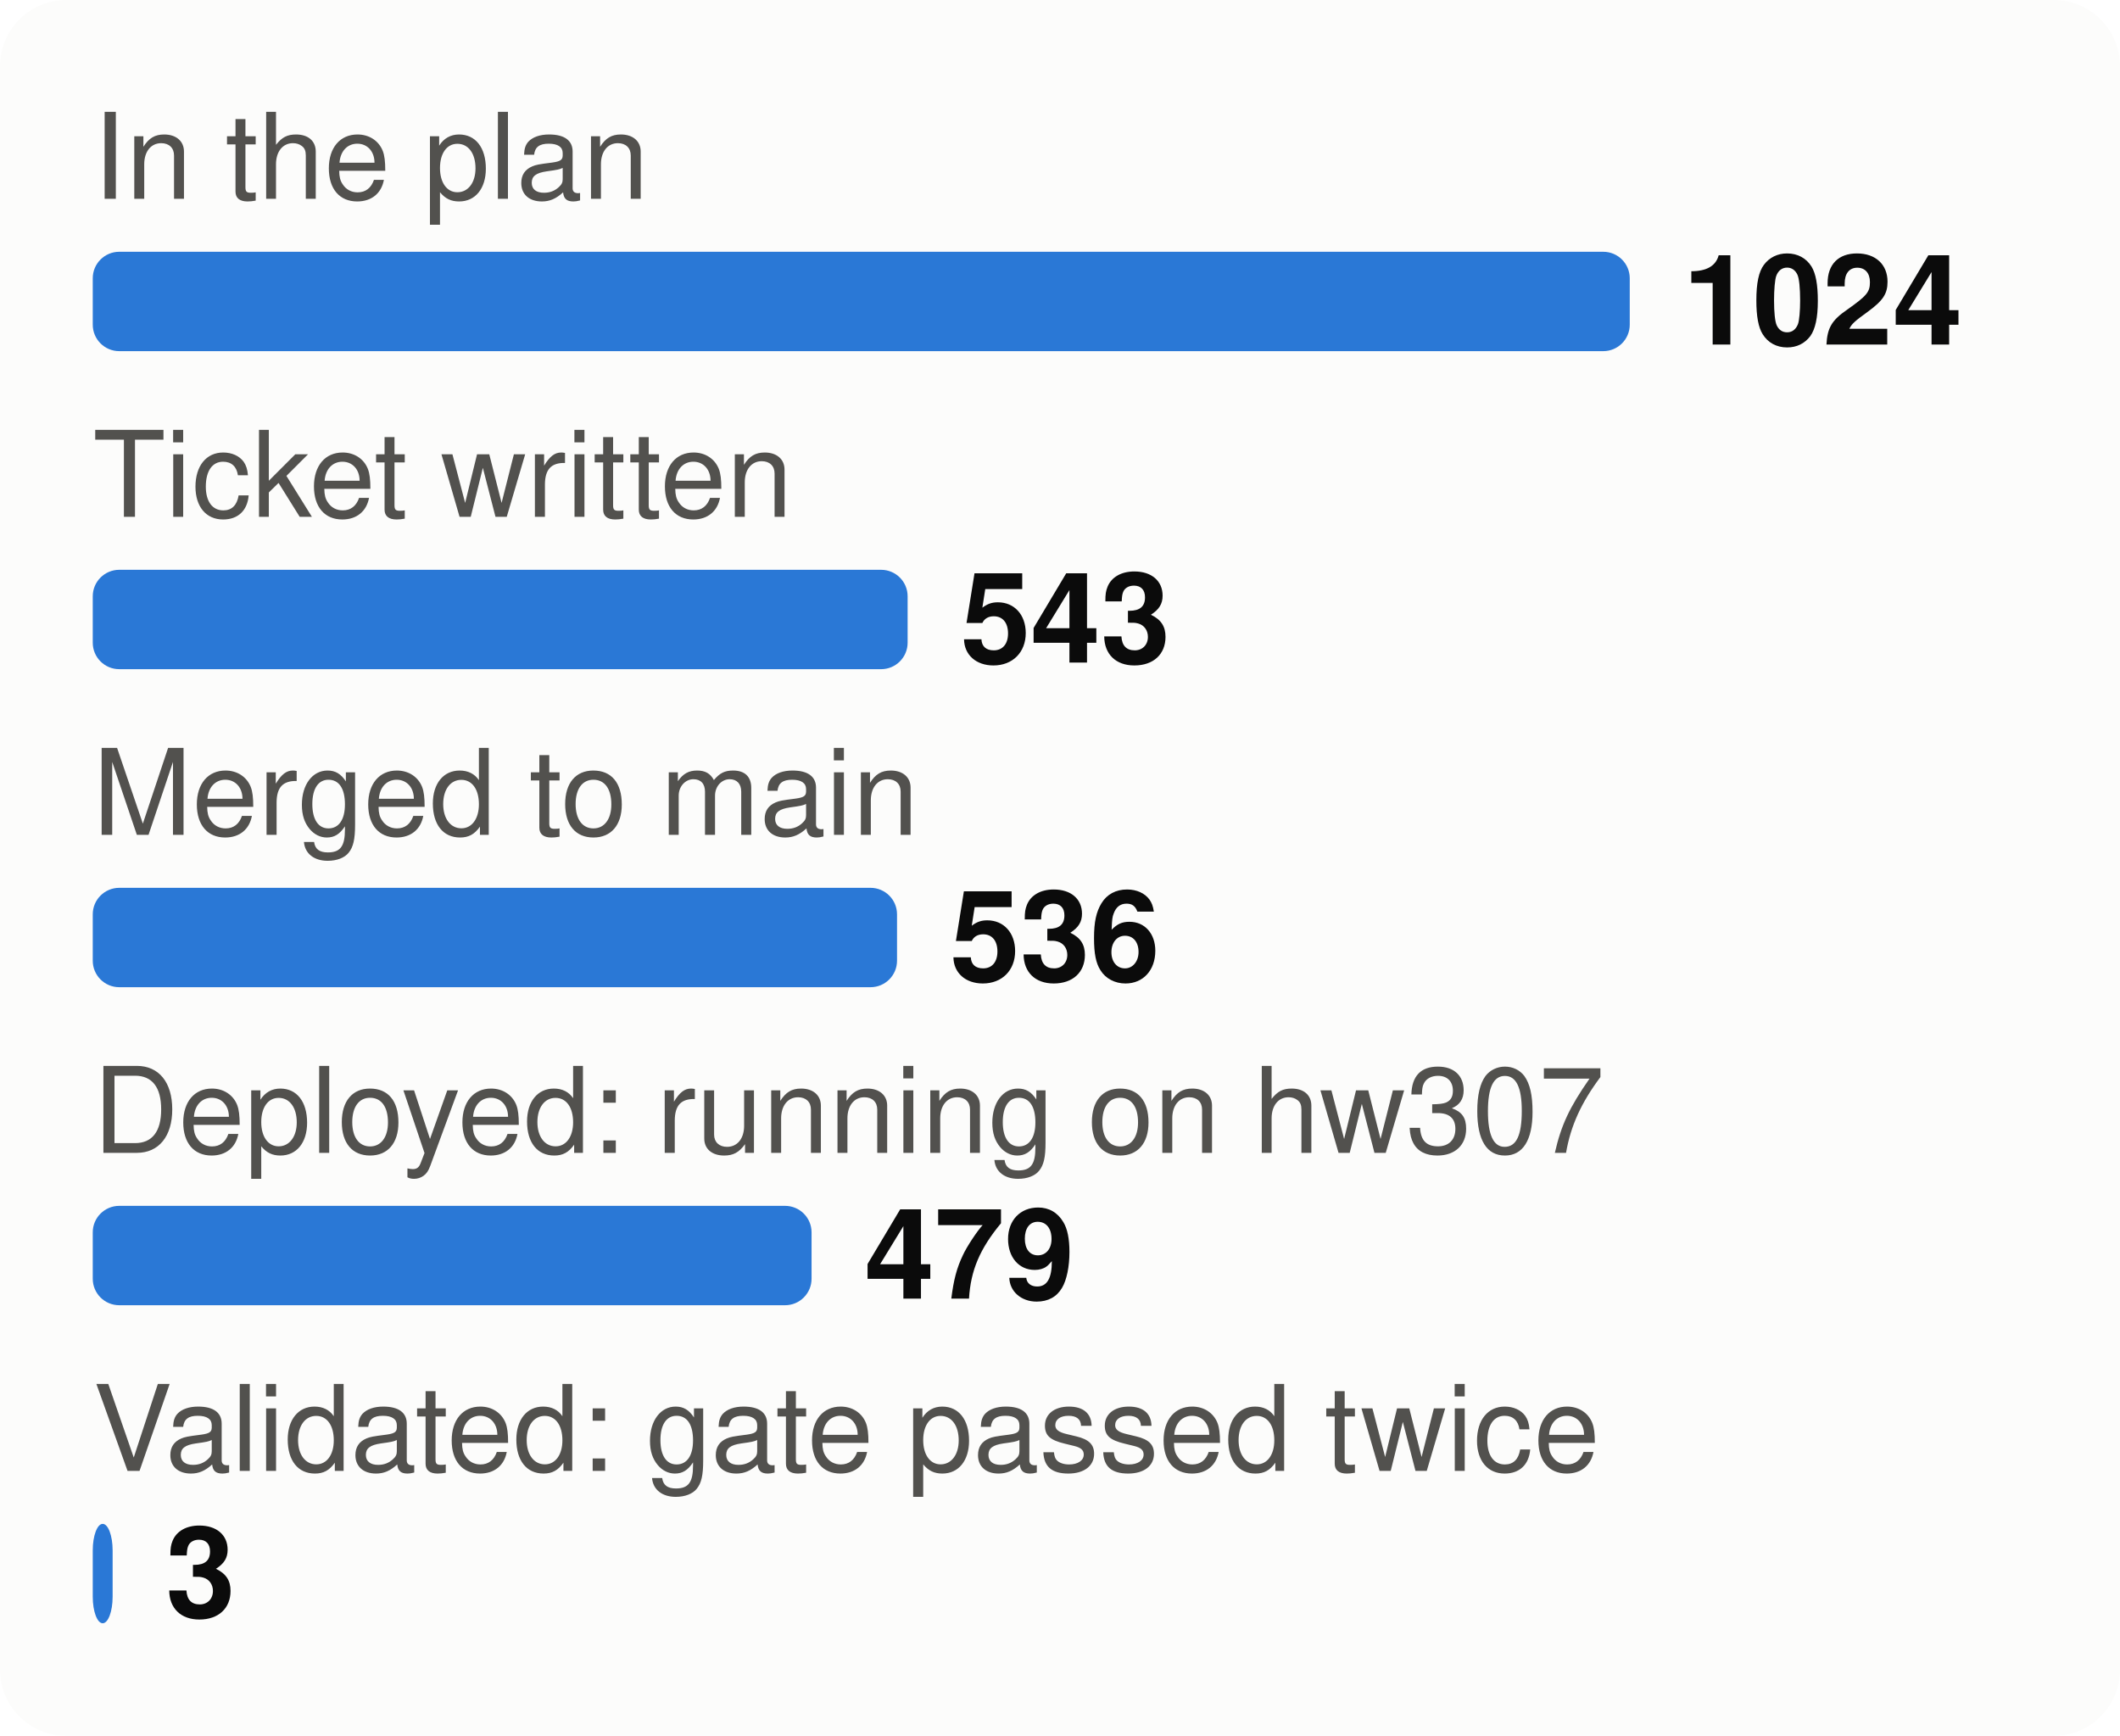
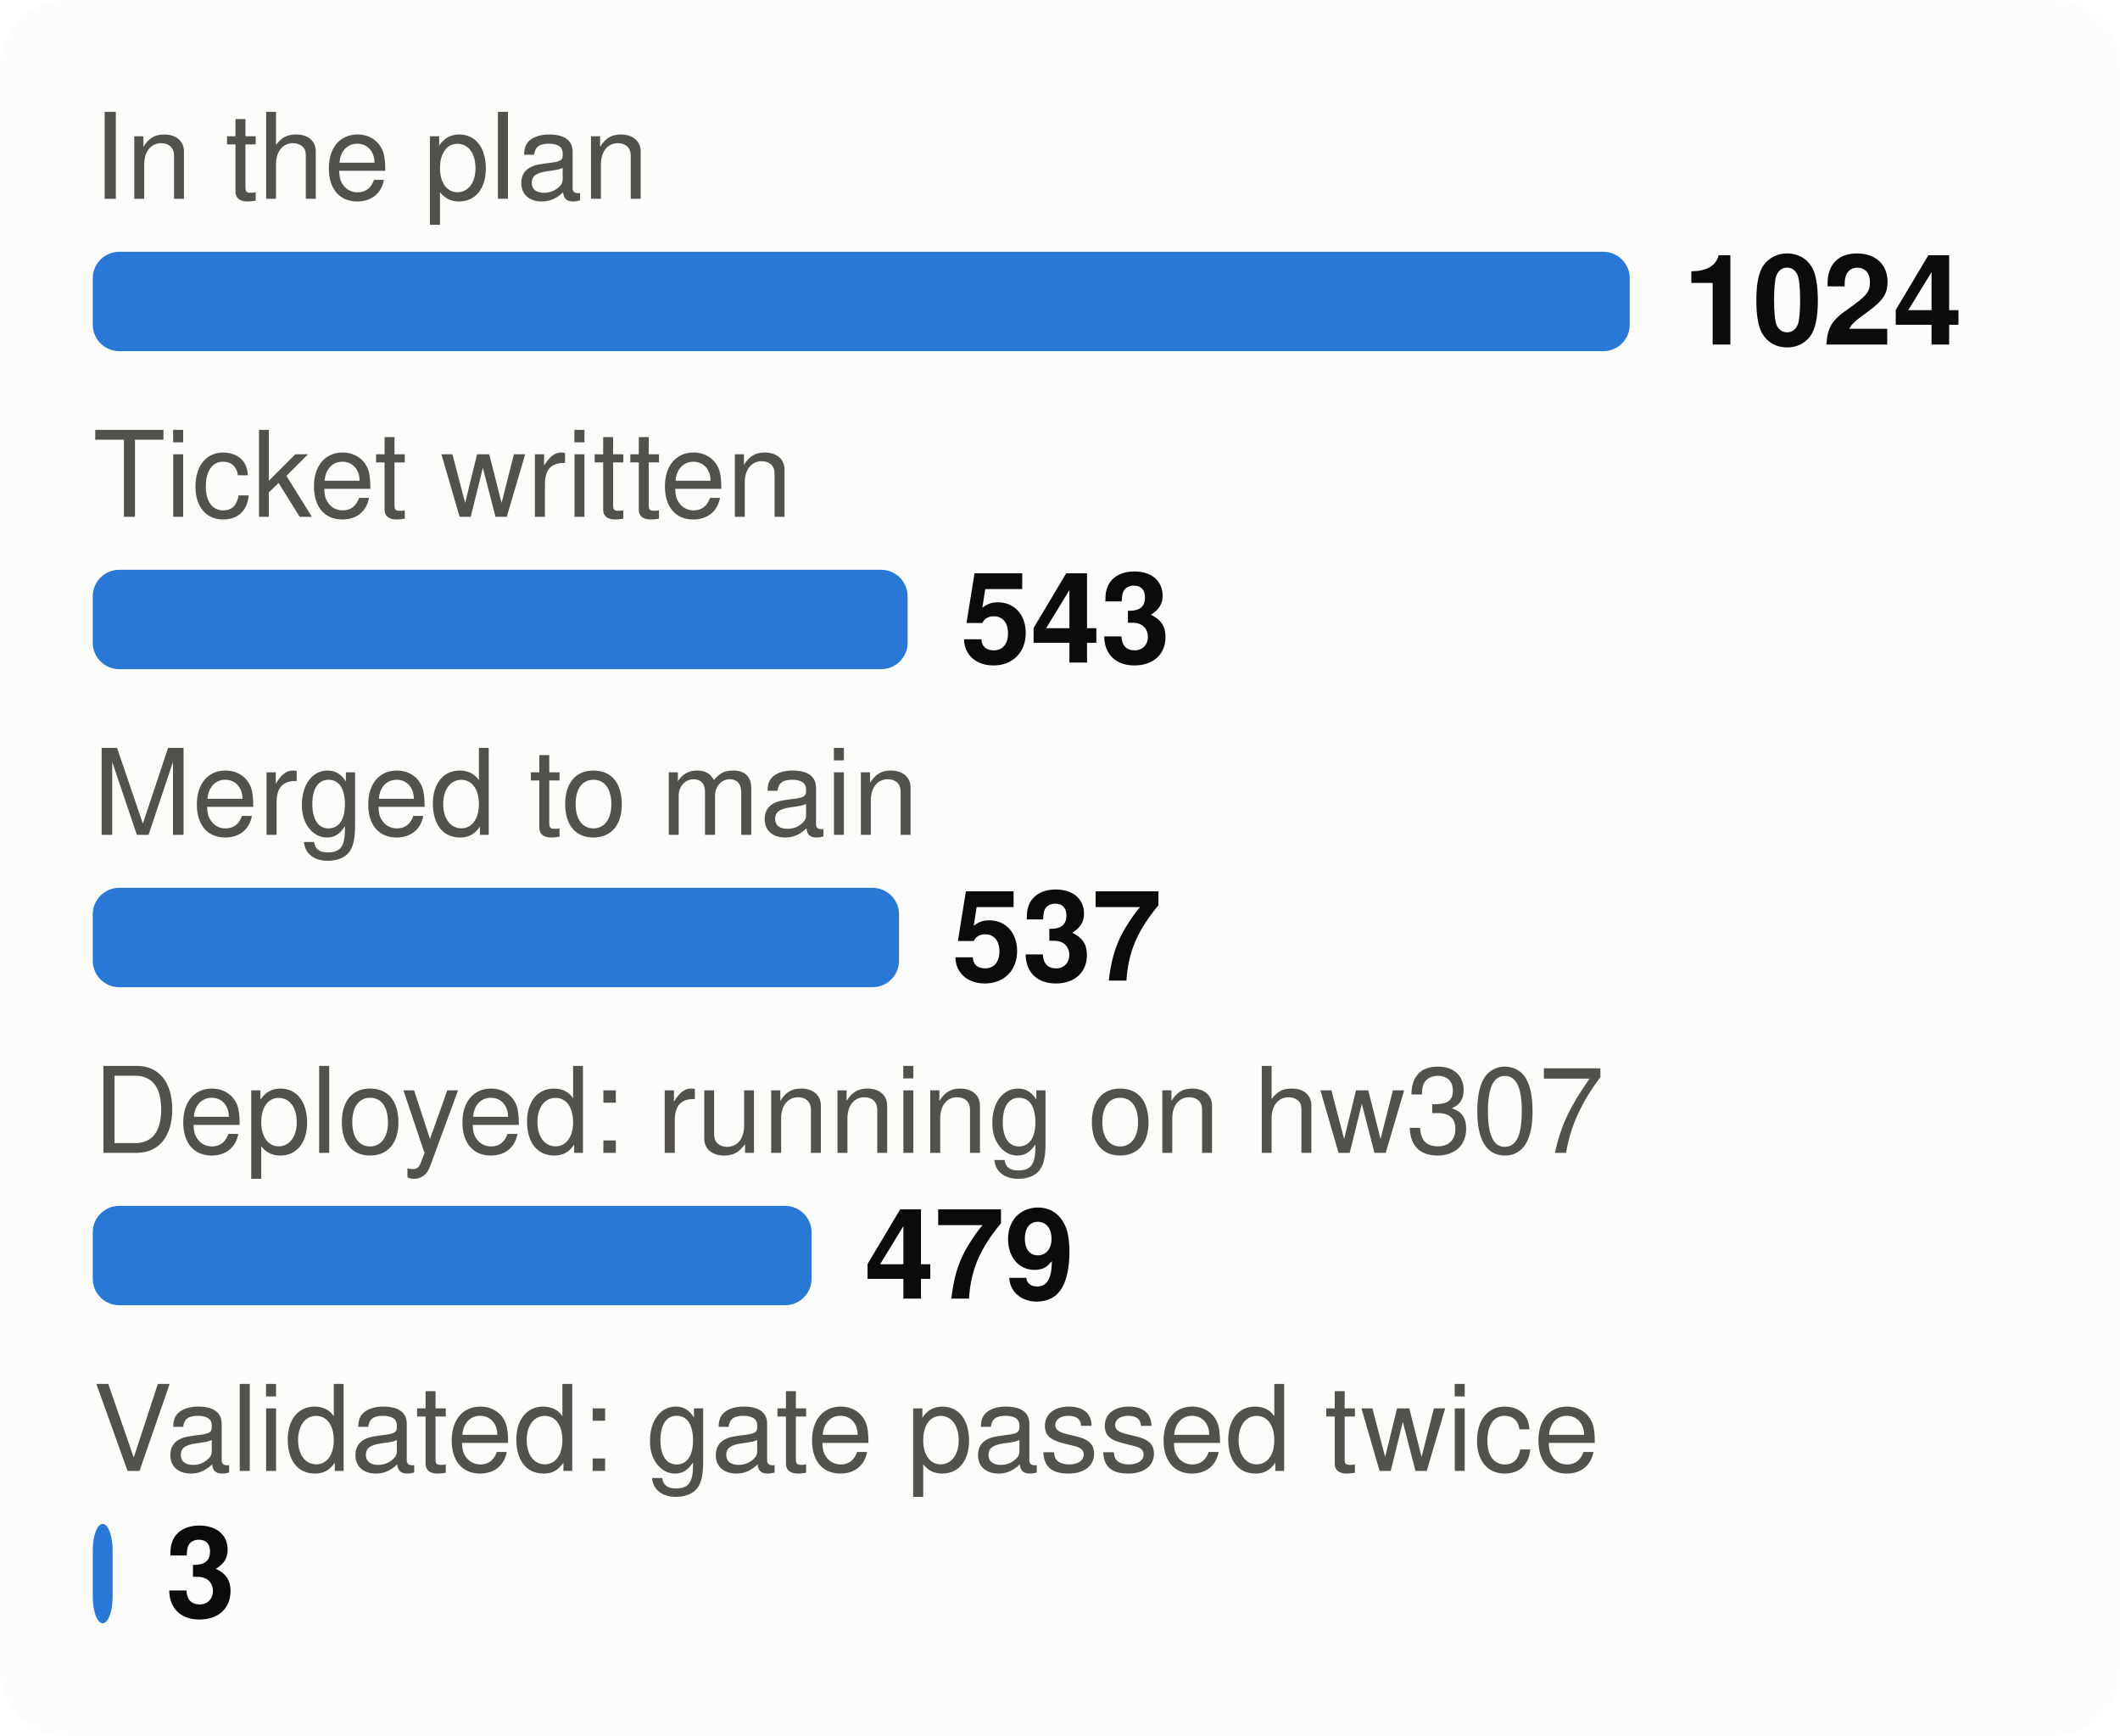
<svg xmlns="http://www.w3.org/2000/svg" viewBox="0 0 320 262" width="320" height="262" font-family="system-ui,-apple-system,Segoe UI,Helvetica,Arial,sans-serif" font-size="18" role="img" aria-label="From plan to proof: tasks at each stage">
  <style>.h{paint-order:stroke;stroke:#fcfcfb;stroke-width:3px;stroke-linejoin:round}.rg{stroke:#fcfcfb}@media (prefers-color-scheme: dark){.bg{fill:#1a1a19}.t1{fill:#f0efec}.t2{fill:#c3c2b7}.gr{stroke:#2c2c2a}.ax{stroke:#383835}.ld{stroke:#383835}.br{stroke:#c3c2b7}.m{stroke:#3987e5}.dp{stroke:#d95926}.v{stroke:#199e70}.i2{stroke:#c3c2b7}.i1{stroke:#f0efec}.f1{fill:#3987e5}.f2{fill:#d95926}.f3{fill:#199e70}.f4{fill:#c98500}.ev{fill:#c3c2b7}.inv{fill:#1a1a19}.done{fill:#cde2fb}.todo{fill:#52514e}.tile{fill:#262624}.h,.rg{stroke:#1a1a19}}</style>
  <rect width="320" height="262" rx="10" class="bg" fill="#fcfcfb" />
  <text x="14" y="30" class="t2" fill="#52514e" font-size="18">In the plan</text>
  <rect x="14" y="38" width="232.0" height="15" rx="4" class="f1" fill="#2a78d6" />
  <text x="254.0" y="52" class="t1" fill="#0b0b0b" font-size="19" font-weight="700">1024</text>
  <text x="14" y="78" class="t2" fill="#52514e" font-size="18">Ticket written</text>
  <rect x="14" y="86" width="123.0" height="15" rx="4" class="f1" fill="#2a78d6" />
  <text x="145.0" y="100" class="t1" fill="#0b0b0b" font-size="19" font-weight="700">543</text>
  <text x="14" y="126" class="t2" fill="#52514e" font-size="18">Merged to main</text>
-   <rect x="14" y="134" width="121.4" height="15" rx="4" class="f1" fill="#2a78d6" />
-   <text x="143.4" y="148" class="t1" fill="#0b0b0b" font-size="19" font-weight="700">536</text>
+   <rect x="14" y="134" width="121.7" height="15" rx="4" class="f1" fill="#2a78d6" />
+   <text x="143.7" y="148" class="t1" fill="#0b0b0b" font-size="19" font-weight="700">537</text>
  <text x="14" y="174" class="t2" fill="#52514e" font-size="18">Deployed: running on hw307</text>
  <rect x="14" y="182" width="108.5" height="15" rx="4" class="f1" fill="#2a78d6" />
  <text x="130.5" y="196" class="t1" fill="#0b0b0b" font-size="19" font-weight="700">479</text>
  <text x="14" y="222" class="t2" fill="#52514e" font-size="18">Validated: gate passed twice</text>
  <rect x="14" y="230" width="3.0" height="15" rx="4" class="f1" fill="#2a78d6" />
  <text x="25.0" y="244" class="t1" fill="#0b0b0b" font-size="19" font-weight="700">3</text>
</svg>
